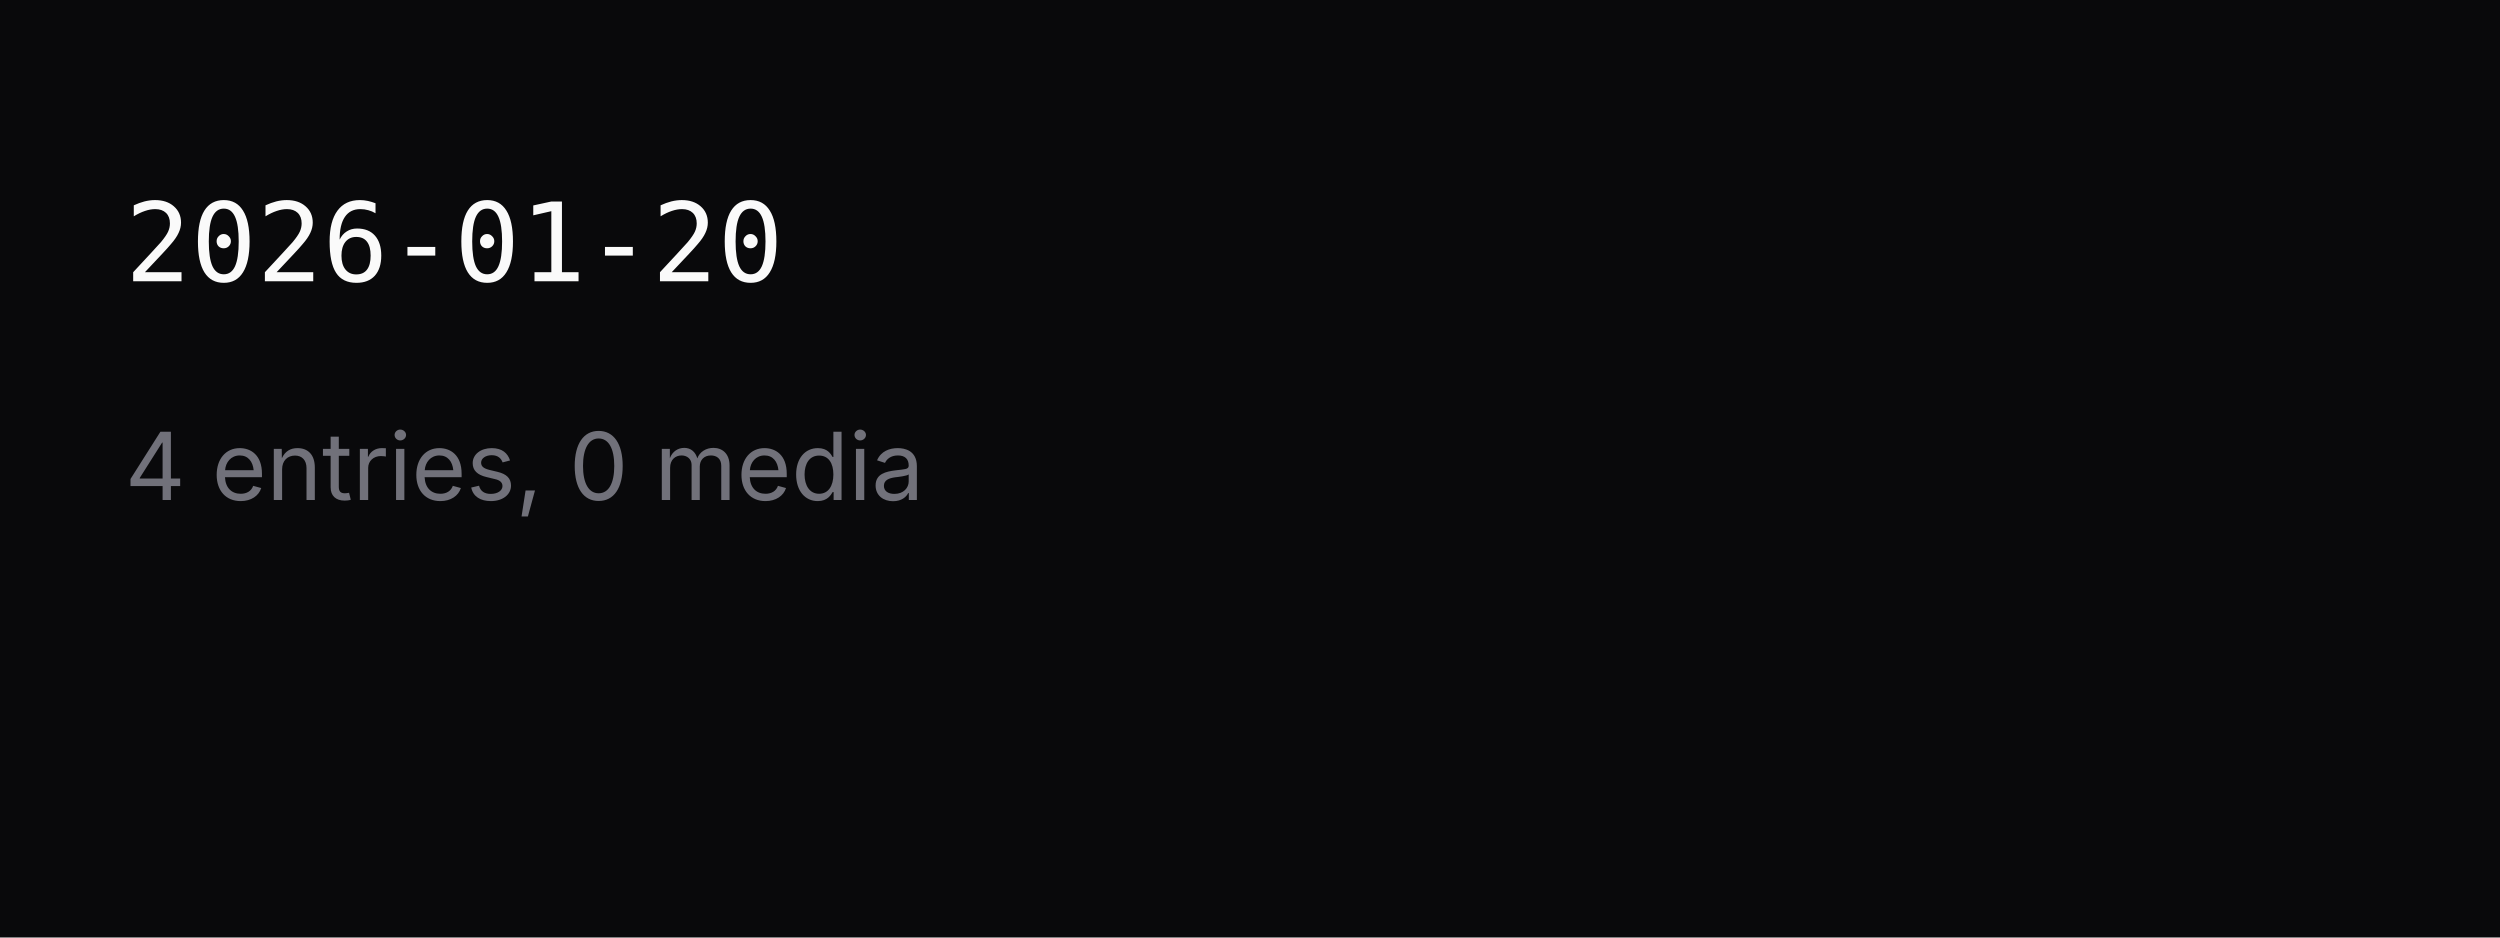
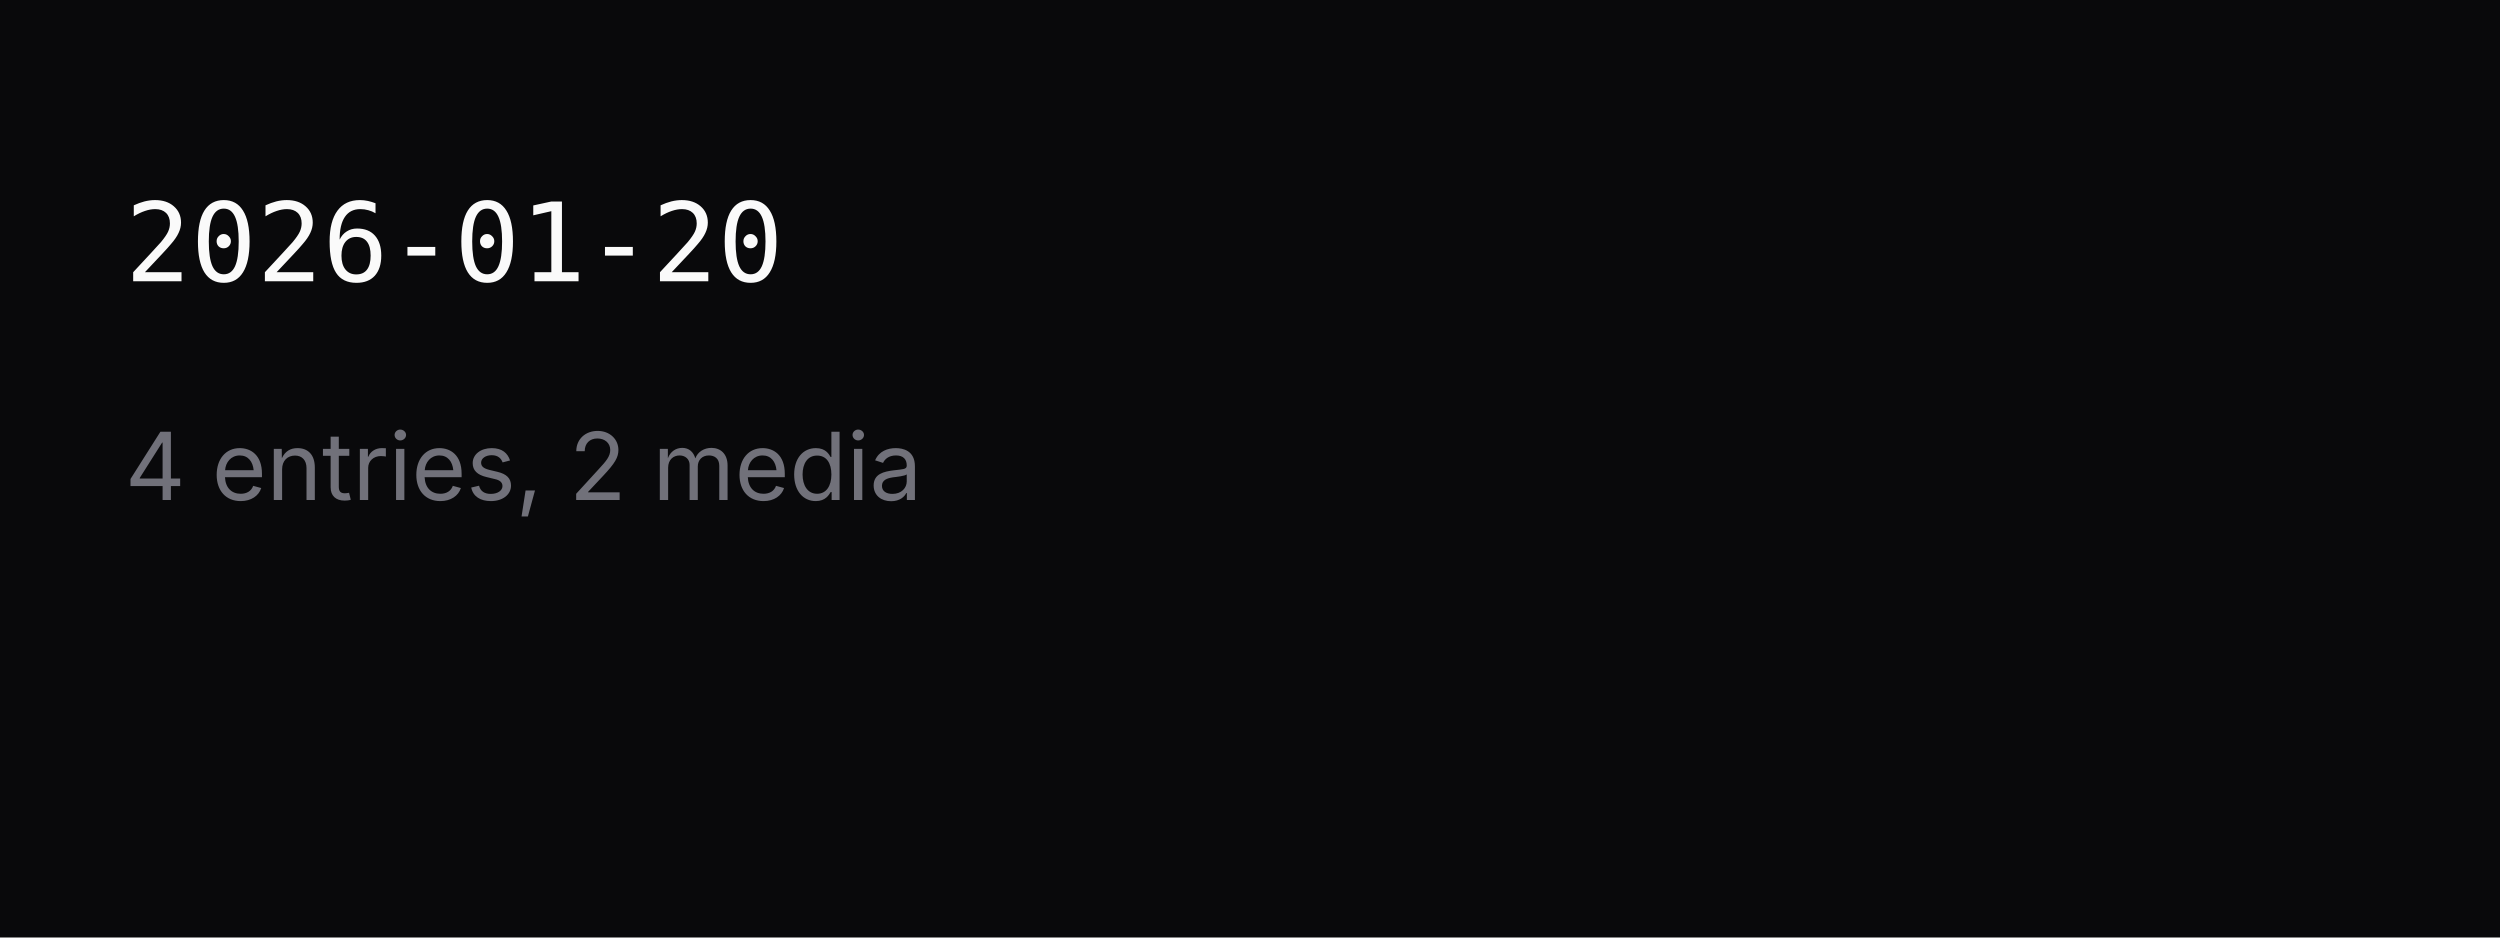
<svg xmlns="http://www.w3.org/2000/svg" width="320" height="120" viewBox="0 0 320 120">
  <rect width="320" height="120" fill="#09090b" />
  <text x="16" y="36" font-size="14" font-family="'SF Mono', Consolas, monospace" fill="#fafafa">2026-01-20</text>
-   <text x="16" y="64" font-size="12" font-family="Inter, system-ui, sans-serif" fill="#71717a">4 entries, 0 media</text>
+   <text x="16" y="64" font-size="12" font-family="Inter, system-ui, sans-serif" fill="#71717a">4 entries, 2 media</text>
</svg>
